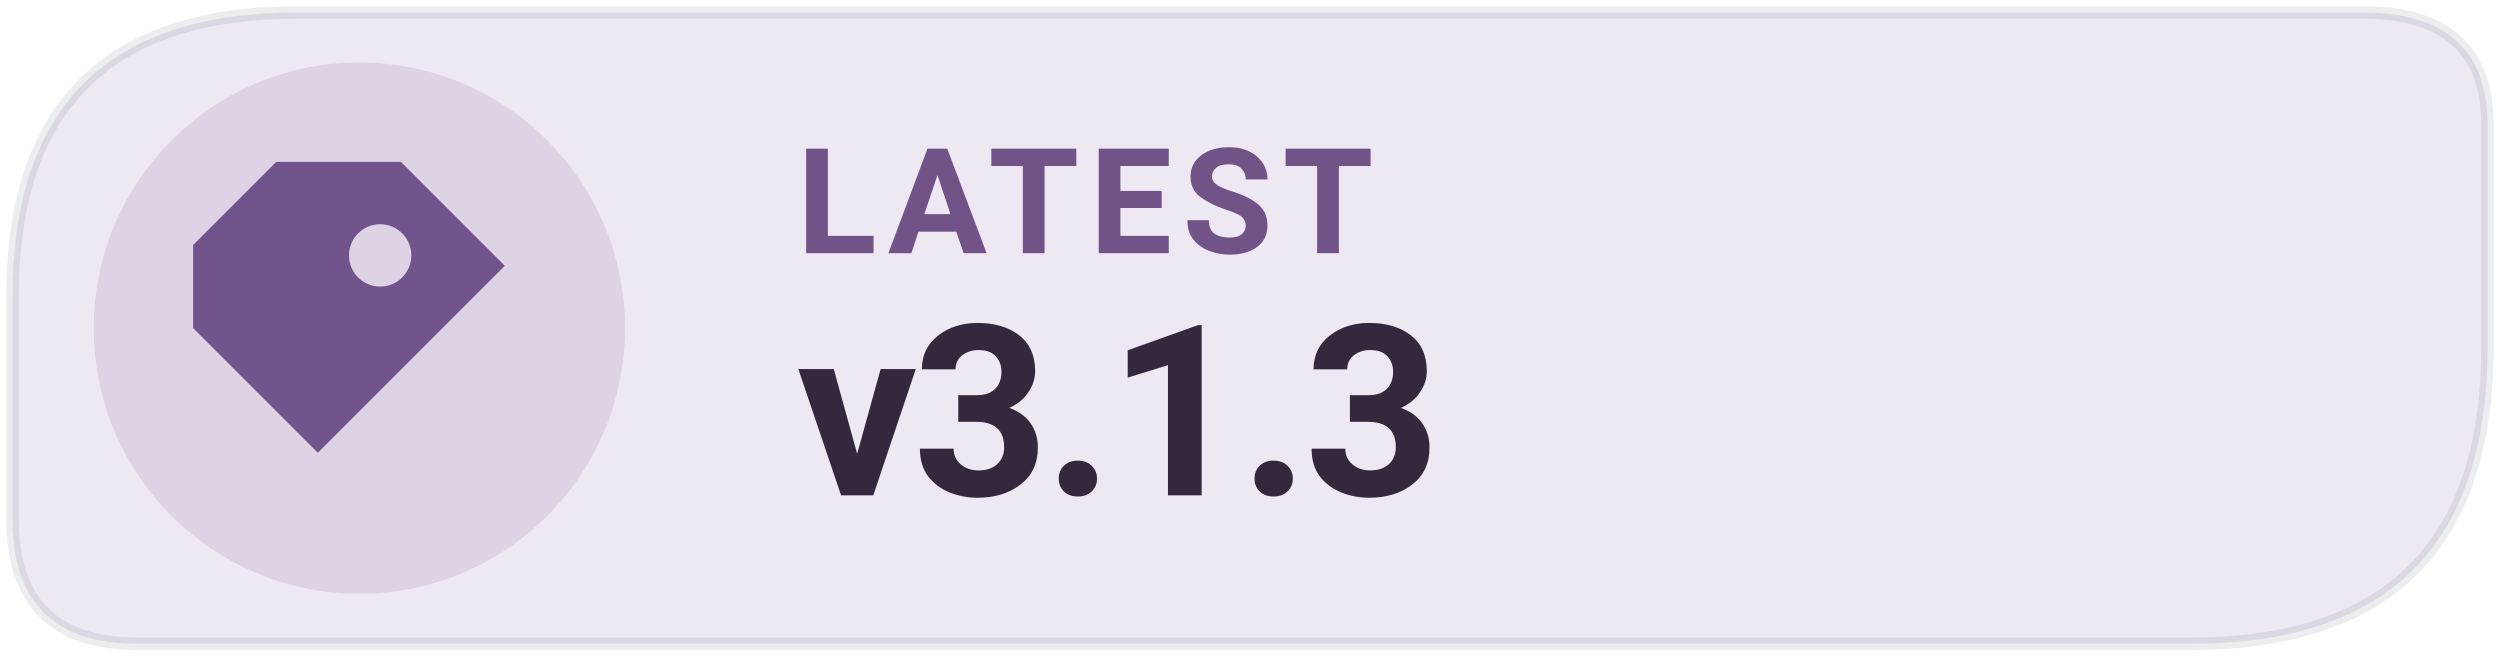
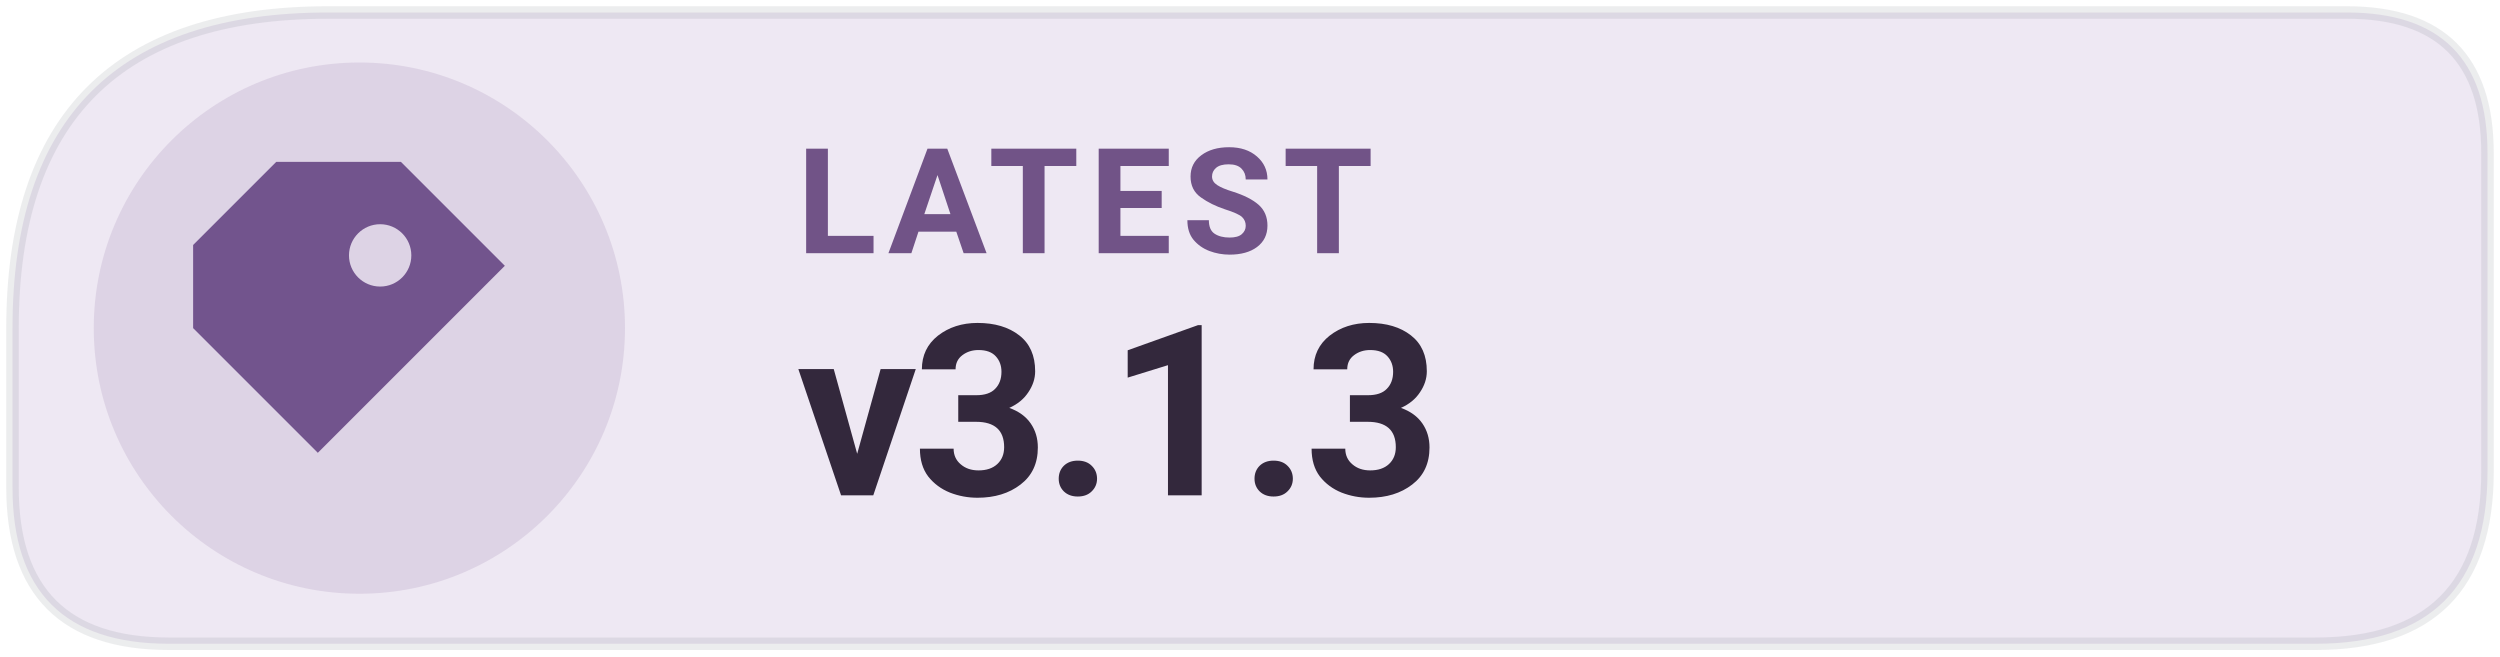
<svg xmlns="http://www.w3.org/2000/svg" width="126" height="33.075" viewBox="0 0 160 42" role="img" aria-label="Latest Levyra release v3.1.3">
-   <path d="M 19 0.8 H 151.2 Q 159.2 0.8 159.2 8 V 22.2 Q 159.2 41.2 140.2 41.2 H 8.8 Q .8 41.2 .8 33.2 V 19 Q .8 .8 19 .8 Z" fill="#EEE8F3" />
+   <path d="M 21 0.8 H 150.2 Q 159.2 0.8 159.2 9.8 V 30.2 Q 159.2 41.2 148.2 41.2 H 10.8 Q 0.8 41.2 0.8 31.2 V 21 Q 0.8 0.8 21 0.8 Z" fill="#EEE8F3" />
  <circle cx="23" cy="21" r="17" fill="#72548D" fill-opacity=".14" />
-   <path d="M 19 0.8 H 151.2 Q 159.2 0.8 159.2 8 V 22.2 Q 159.2 41.2 140.2 41.2 H 8.8 Q .8 41.2 .8 33.2 V 19 Q .8 .8 19 .8 Z" fill="none" stroke="#17252C" stroke-opacity=".08" stroke-width=".8" />/&gt;
- <g transform="translate(23 21) scale(1.33)" style="color:#72548D">
+   <path d="M 21 0.8 H 150.2 Q 159.2 0.8 159.2 9.8 V 30.2 Q 159.2 41.2 148.2 41.2 H 10.8 Q 0.8 41.2 0.8 31.2 V 21 Q 0.8 0.8 21 0.8 Z" fill="none" stroke="#17252C" stroke-opacity=".08" stroke-width=".8" />
+   <g transform="translate(23 21) scale(1.33)" style="color:#72548D">
    <path d="M-4 -8 h6 l5 5 -9 9 -6 -6 v-4 Z M1 -5 a1.5 1.5 0 1 0 0 3 A1.5 1.5 0 0 0 1 -5 Z" fill="currentColor" />
  </g>
  <text x="51" y="16.2" fill="#715387" font-family="system-ui,-apple-system,'Segoe UI',Roboto,Arial,sans-serif" font-size="9.4" font-weight="670" letter-spacing=".65">LATEST</text>
  <text x="51" y="31.7" fill="#33283C" font-family="system-ui,-apple-system,'Segoe UI',Roboto,Arial,sans-serif" font-size="15.3" font-weight="710" letter-spacing="-.35">v3.1.3</text>
</svg>
